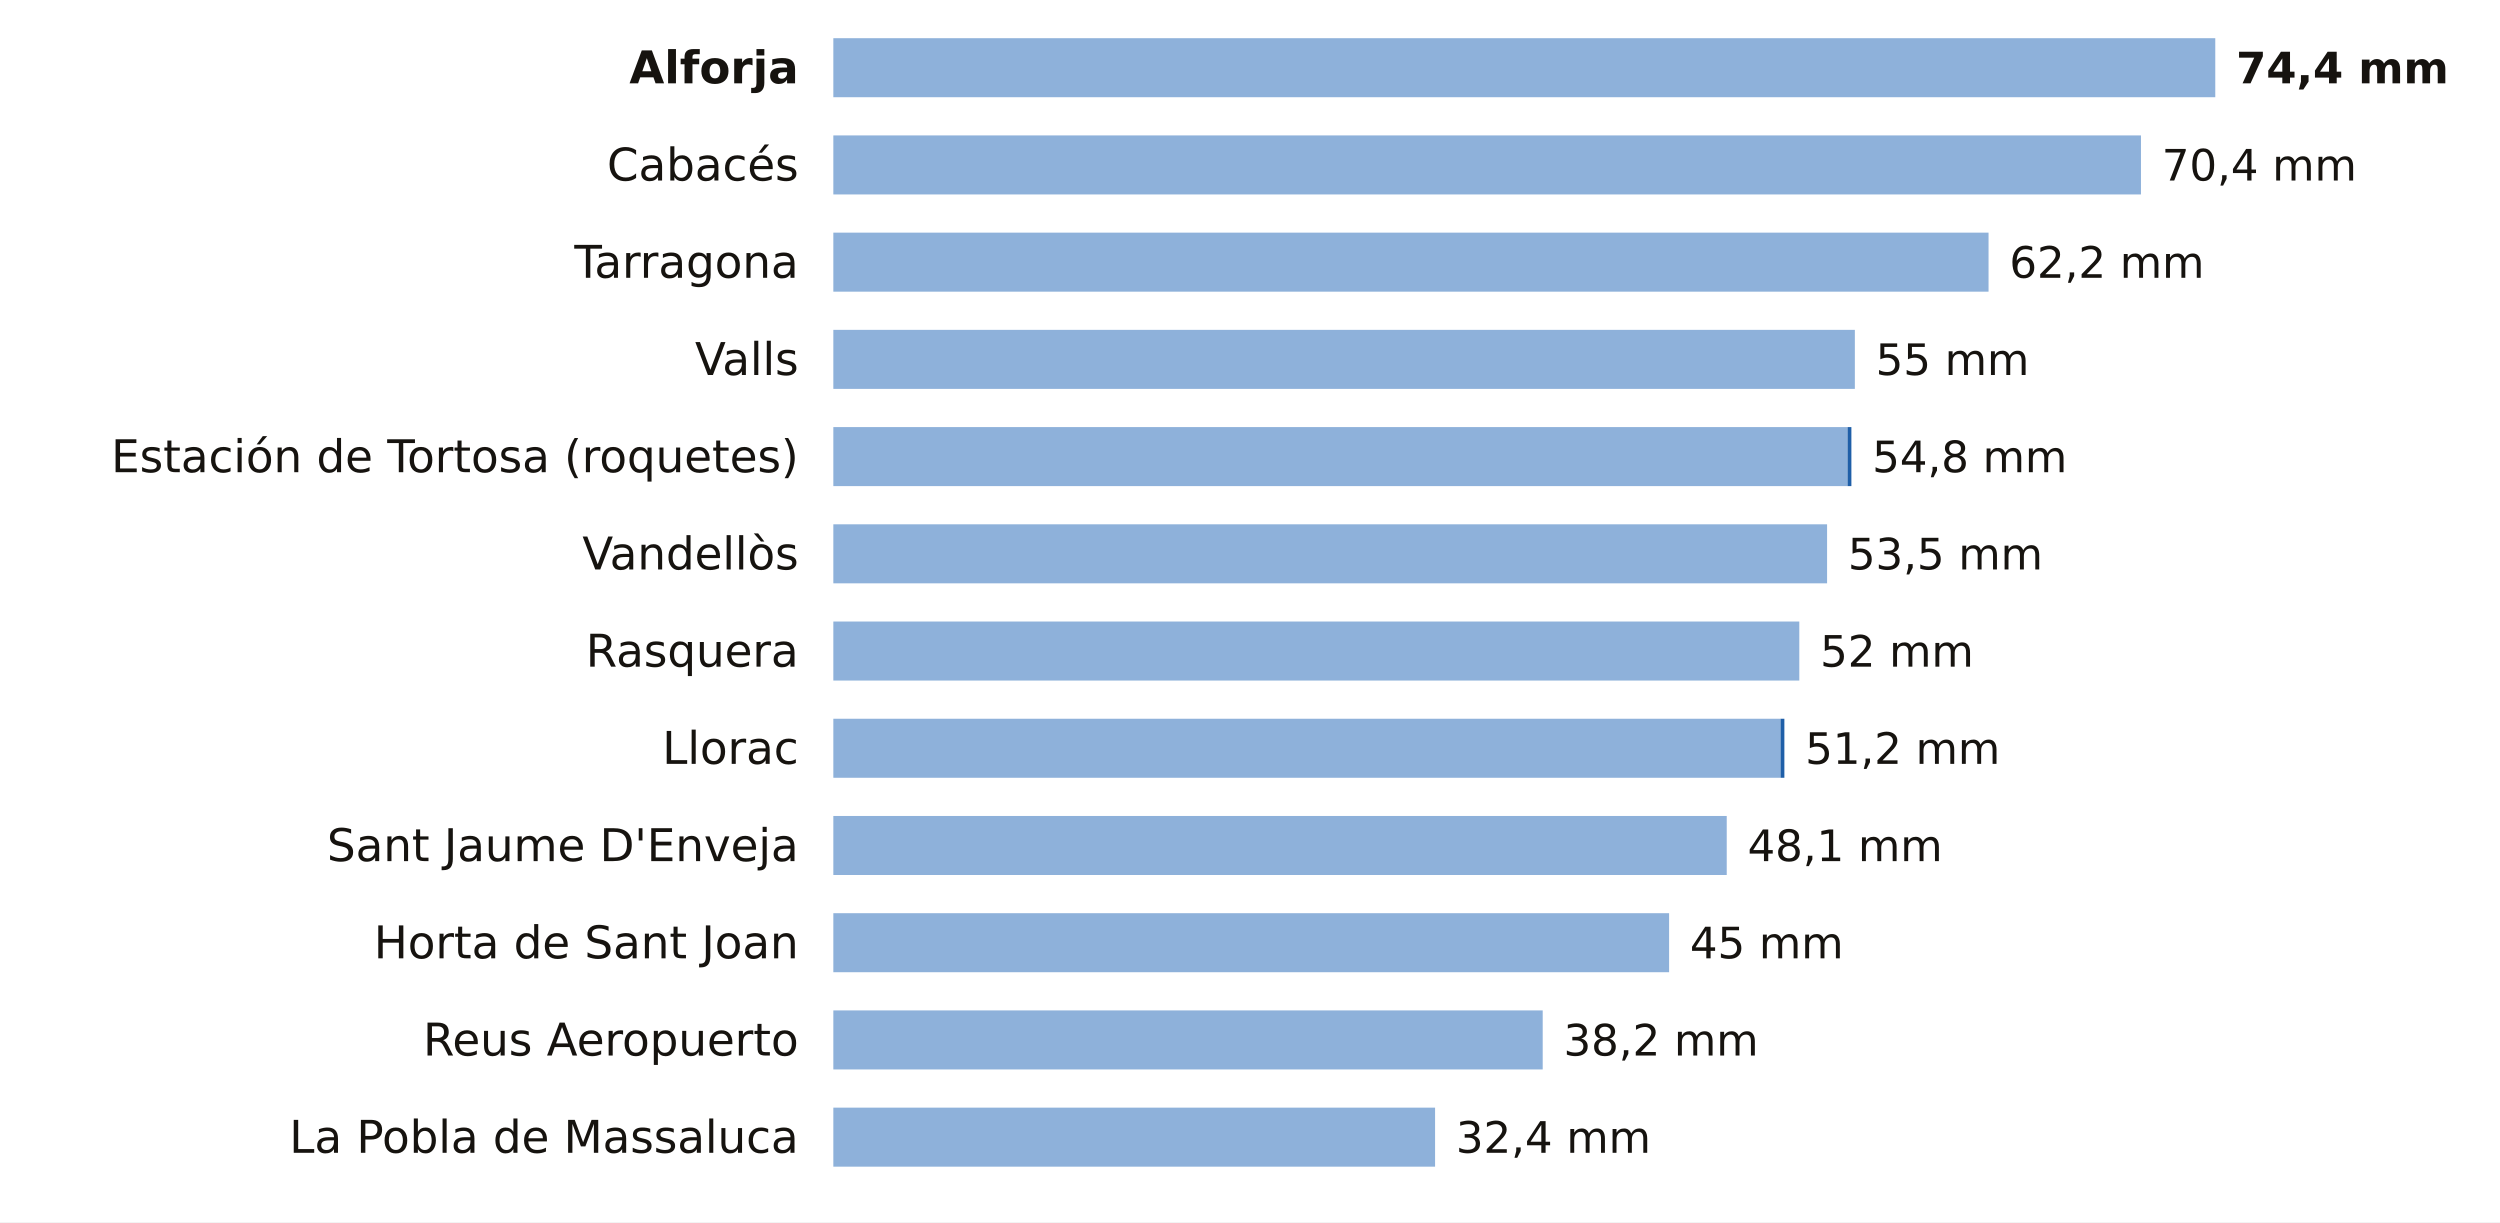
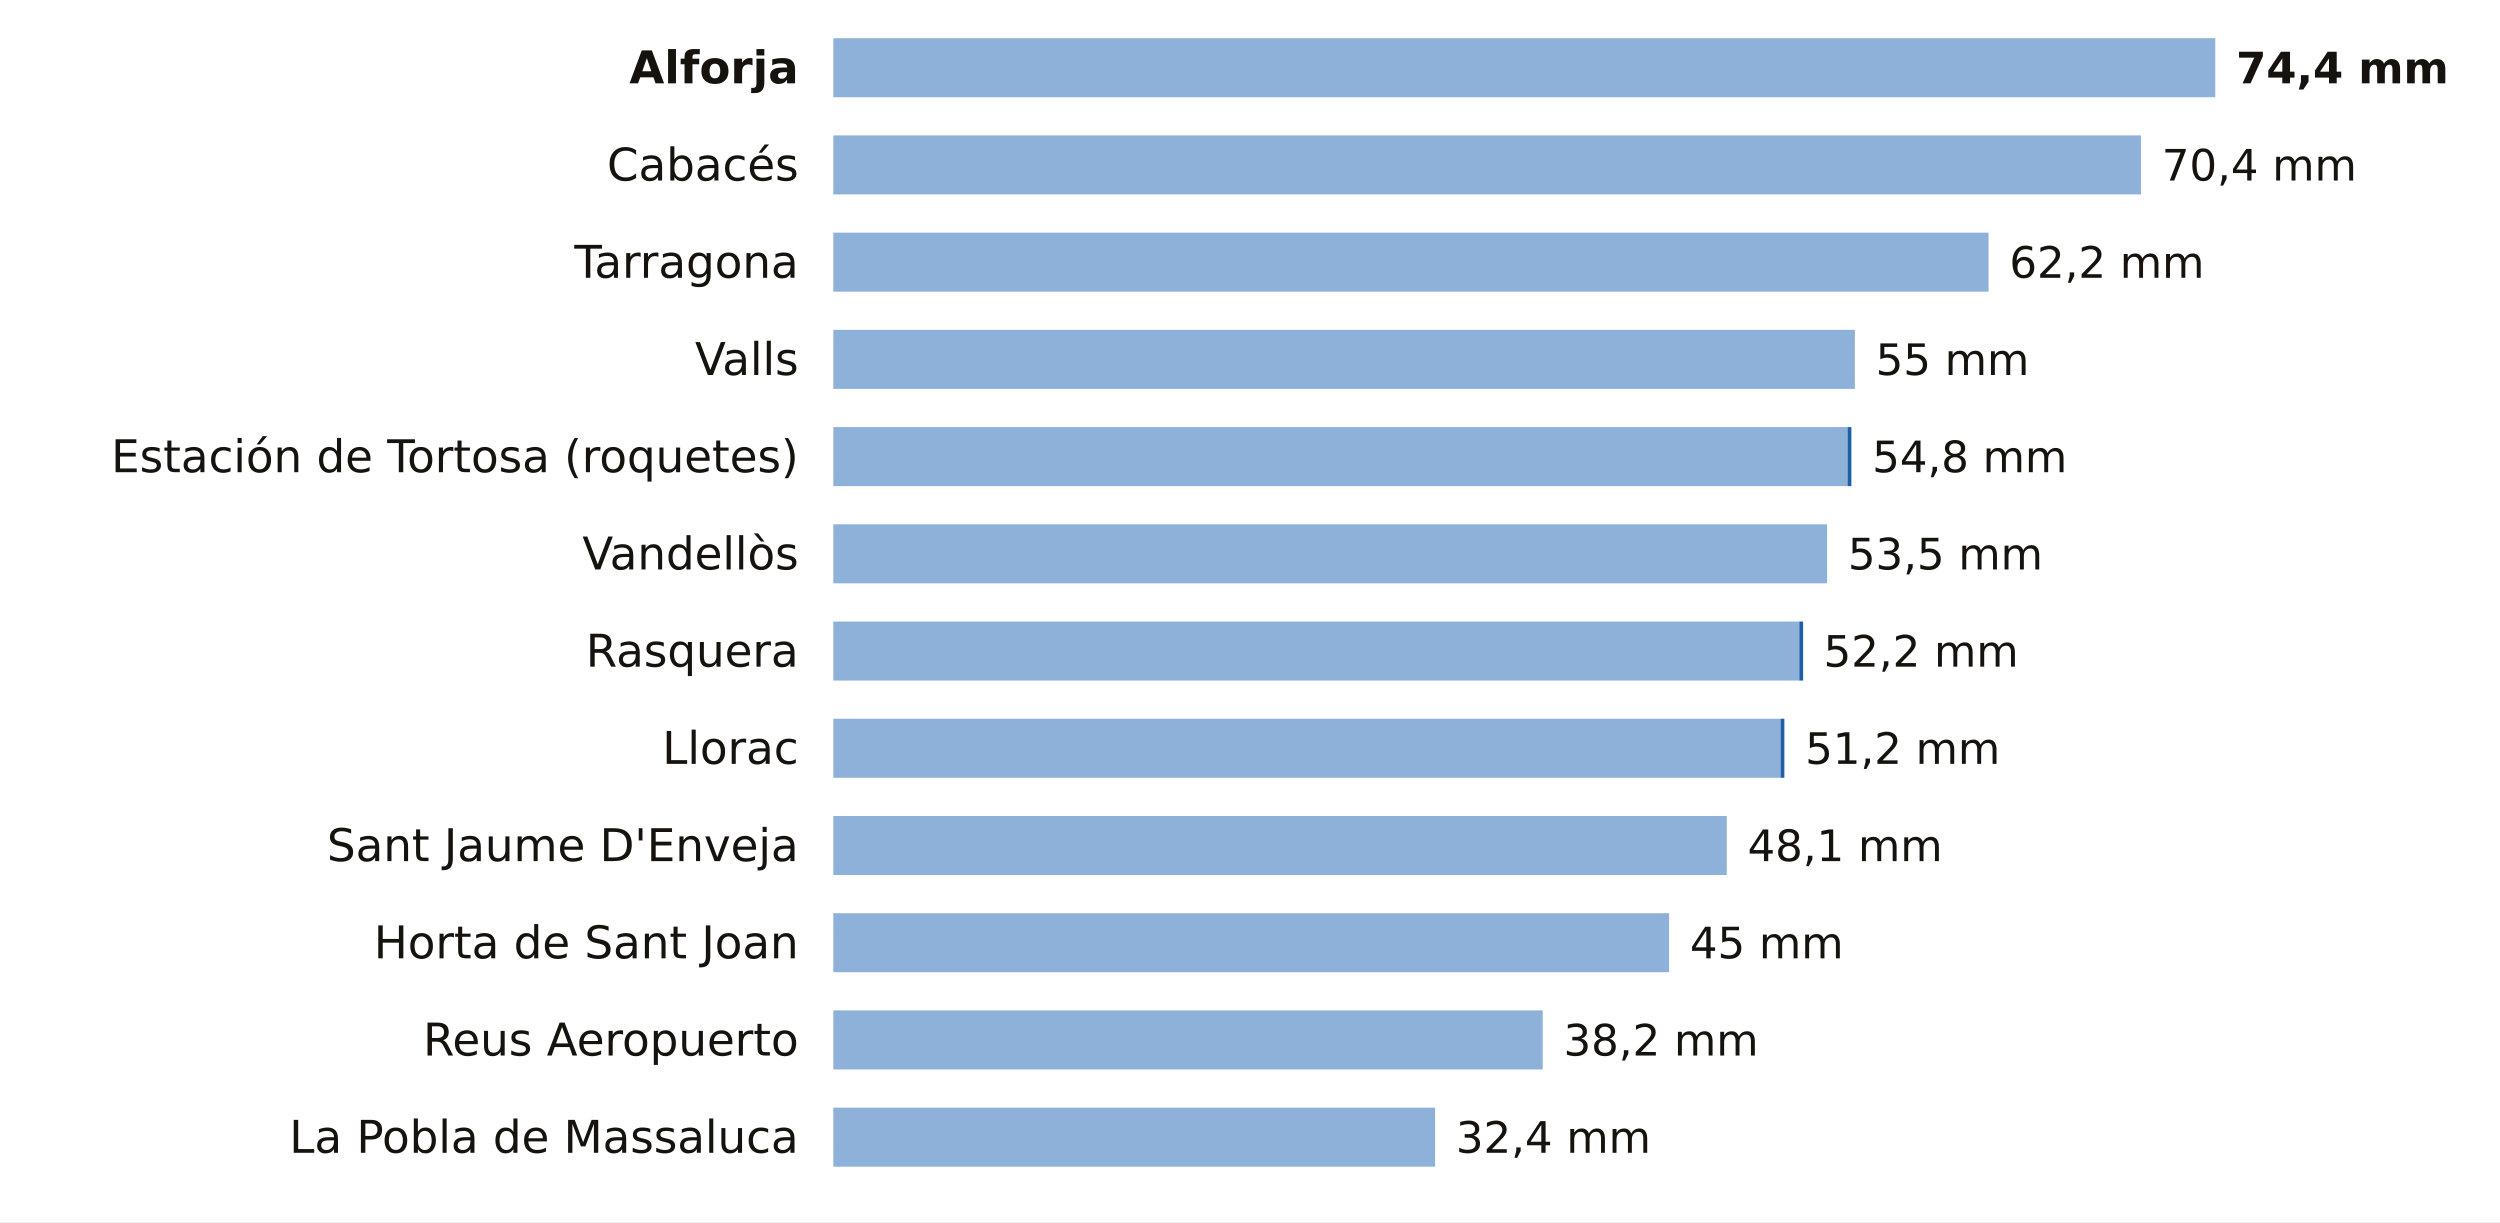
<svg xmlns="http://www.w3.org/2000/svg" viewBox="0 0 720 352" width="720" height="352" role="img" aria-label="La lluvia de los últimos 7 días en las estaciones de AEMET de Tarragona">
  <rect width="720" height="352" fill="#FFFFFF" />
  <text x="230.0" y="24.0" font-size="13" fill="#16130F" text-anchor="end" font-weight="600" font-family="Public Sans, DejaVu Sans, Arial, sans-serif">Alforja</text>
  <rect x="240" y="11" width="398.0" height="17" fill="#8EB1DA" />
  <text x="644.0" y="24.0" font-size="12.5" fill="#16130F" text-anchor="start" font-weight="700" font-family="Public Sans, DejaVu Sans, Arial, sans-serif">74,4 mm</text>
  <text x="230.0" y="52.0" font-size="13" fill="#16130F" text-anchor="end" font-weight="400" font-family="Public Sans, DejaVu Sans, Arial, sans-serif">Cabacés</text>
  <rect x="240" y="39" width="376.6" height="17" fill="#8EB1DA" />
  <text x="622.6" y="52.0" font-size="12.5" fill="#16130F" text-anchor="start" font-weight="500" font-family="Public Sans, DejaVu Sans, Arial, sans-serif">70,4 mm</text>
  <text x="230.0" y="80.0" font-size="13" fill="#16130F" text-anchor="end" font-weight="400" font-family="Public Sans, DejaVu Sans, Arial, sans-serif">Tarragona</text>
  <rect x="240" y="67" width="332.7" height="17" fill="#8EB1DA" />
  <text x="578.7" y="80.0" font-size="12.5" fill="#16130F" text-anchor="start" font-weight="500" font-family="Public Sans, DejaVu Sans, Arial, sans-serif">62,2 mm</text>
  <text x="230.0" y="108.0" font-size="13" fill="#16130F" text-anchor="end" font-weight="400" font-family="Public Sans, DejaVu Sans, Arial, sans-serif">Valls</text>
  <rect x="240" y="95" width="294.2" height="17" fill="#8EB1DA" />
  <text x="540.2" y="108.0" font-size="12.5" fill="#16130F" text-anchor="start" font-weight="500" font-family="Public Sans, DejaVu Sans, Arial, sans-serif">55 mm</text>
  <text x="230.0" y="136.0" font-size="13" fill="#16130F" text-anchor="end" font-weight="400" font-family="Public Sans, DejaVu Sans, Arial, sans-serif">Estación de Tortosa (roquetes)</text>
  <rect x="240" y="123" width="292.1" height="17" fill="#8EB1DA" />
  <rect x="532.1" y="123" width="1.1" height="17" fill="#1F5FA8" />
  <text x="539.2" y="136.0" font-size="12.5" fill="#16130F" text-anchor="start" font-weight="500" font-family="Public Sans, DejaVu Sans, Arial, sans-serif">54,8 mm</text>
  <text x="230.0" y="164.0" font-size="13" fill="#16130F" text-anchor="end" font-weight="400" font-family="Public Sans, DejaVu Sans, Arial, sans-serif">Vandellòs</text>
  <rect x="240" y="151" width="286.2" height="17" fill="#8EB1DA" />
  <text x="532.2" y="164.0" font-size="12.5" fill="#16130F" text-anchor="start" font-weight="500" font-family="Public Sans, DejaVu Sans, Arial, sans-serif">53,5 mm</text>
  <text x="230.0" y="192.0" font-size="13" fill="#16130F" text-anchor="end" font-weight="400" font-family="Public Sans, DejaVu Sans, Arial, sans-serif">Rasquera</text>
  <rect x="240" y="179" width="278.2" height="17" fill="#8EB1DA" />
-   <text x="524.2" y="192.0" font-size="12.5" fill="#16130F" text-anchor="start" font-weight="500" font-family="Public Sans, DejaVu Sans, Arial, sans-serif">52 mm</text>
+   <rect x="518.2" y="179" width="1.1" height="17" fill="#1F5FA8" />
+   <text x="525.2" y="192.0" font-size="12.5" fill="#16130F" text-anchor="start" font-weight="500" font-family="Public Sans, DejaVu Sans, Arial, sans-serif">52,2 mm</text>
  <text x="230.0" y="220.0" font-size="13" fill="#16130F" text-anchor="end" font-weight="400" font-family="Public Sans, DejaVu Sans, Arial, sans-serif">Llorac</text>
  <rect x="240" y="207" width="272.8" height="17" fill="#8EB1DA" />
  <rect x="512.8" y="207" width="1.1" height="17" fill="#1F5FA8" />
  <text x="519.9" y="220.0" font-size="12.5" fill="#16130F" text-anchor="start" font-weight="500" font-family="Public Sans, DejaVu Sans, Arial, sans-serif">51,2 mm</text>
  <text x="230.0" y="248.0" font-size="13" fill="#16130F" text-anchor="end" font-weight="400" font-family="Public Sans, DejaVu Sans, Arial, sans-serif">Sant Jaume D'Enveja</text>
  <rect x="240" y="235" width="257.3" height="17" fill="#8EB1DA" />
  <text x="503.3" y="248.0" font-size="12.5" fill="#16130F" text-anchor="start" font-weight="500" font-family="Public Sans, DejaVu Sans, Arial, sans-serif">48,1 mm</text>
  <text x="230.0" y="276.0" font-size="13" fill="#16130F" text-anchor="end" font-weight="400" font-family="Public Sans, DejaVu Sans, Arial, sans-serif">Horta de Sant Joan</text>
  <rect x="240" y="263" width="240.7" height="17" fill="#8EB1DA" />
  <text x="486.7" y="276.0" font-size="12.5" fill="#16130F" text-anchor="start" font-weight="500" font-family="Public Sans, DejaVu Sans, Arial, sans-serif">45 mm</text>
  <text x="230.0" y="304.0" font-size="13" fill="#16130F" text-anchor="end" font-weight="400" font-family="Public Sans, DejaVu Sans, Arial, sans-serif">Reus Aeropuerto</text>
  <rect x="240" y="291" width="204.3" height="17" fill="#8EB1DA" />
  <text x="450.3" y="304.0" font-size="12.5" fill="#16130F" text-anchor="start" font-weight="500" font-family="Public Sans, DejaVu Sans, Arial, sans-serif">38,2 mm</text>
  <text x="230.0" y="332.0" font-size="13" fill="#16130F" text-anchor="end" font-weight="400" font-family="Public Sans, DejaVu Sans, Arial, sans-serif">La Pobla de Massaluca</text>
  <rect x="240" y="319" width="173.3" height="17" fill="#8EB1DA" />
  <text x="419.3" y="332.0" font-size="12.5" fill="#16130F" text-anchor="start" font-weight="500" font-family="Public Sans, DejaVu Sans, Arial, sans-serif">32,4 mm</text>
</svg>
